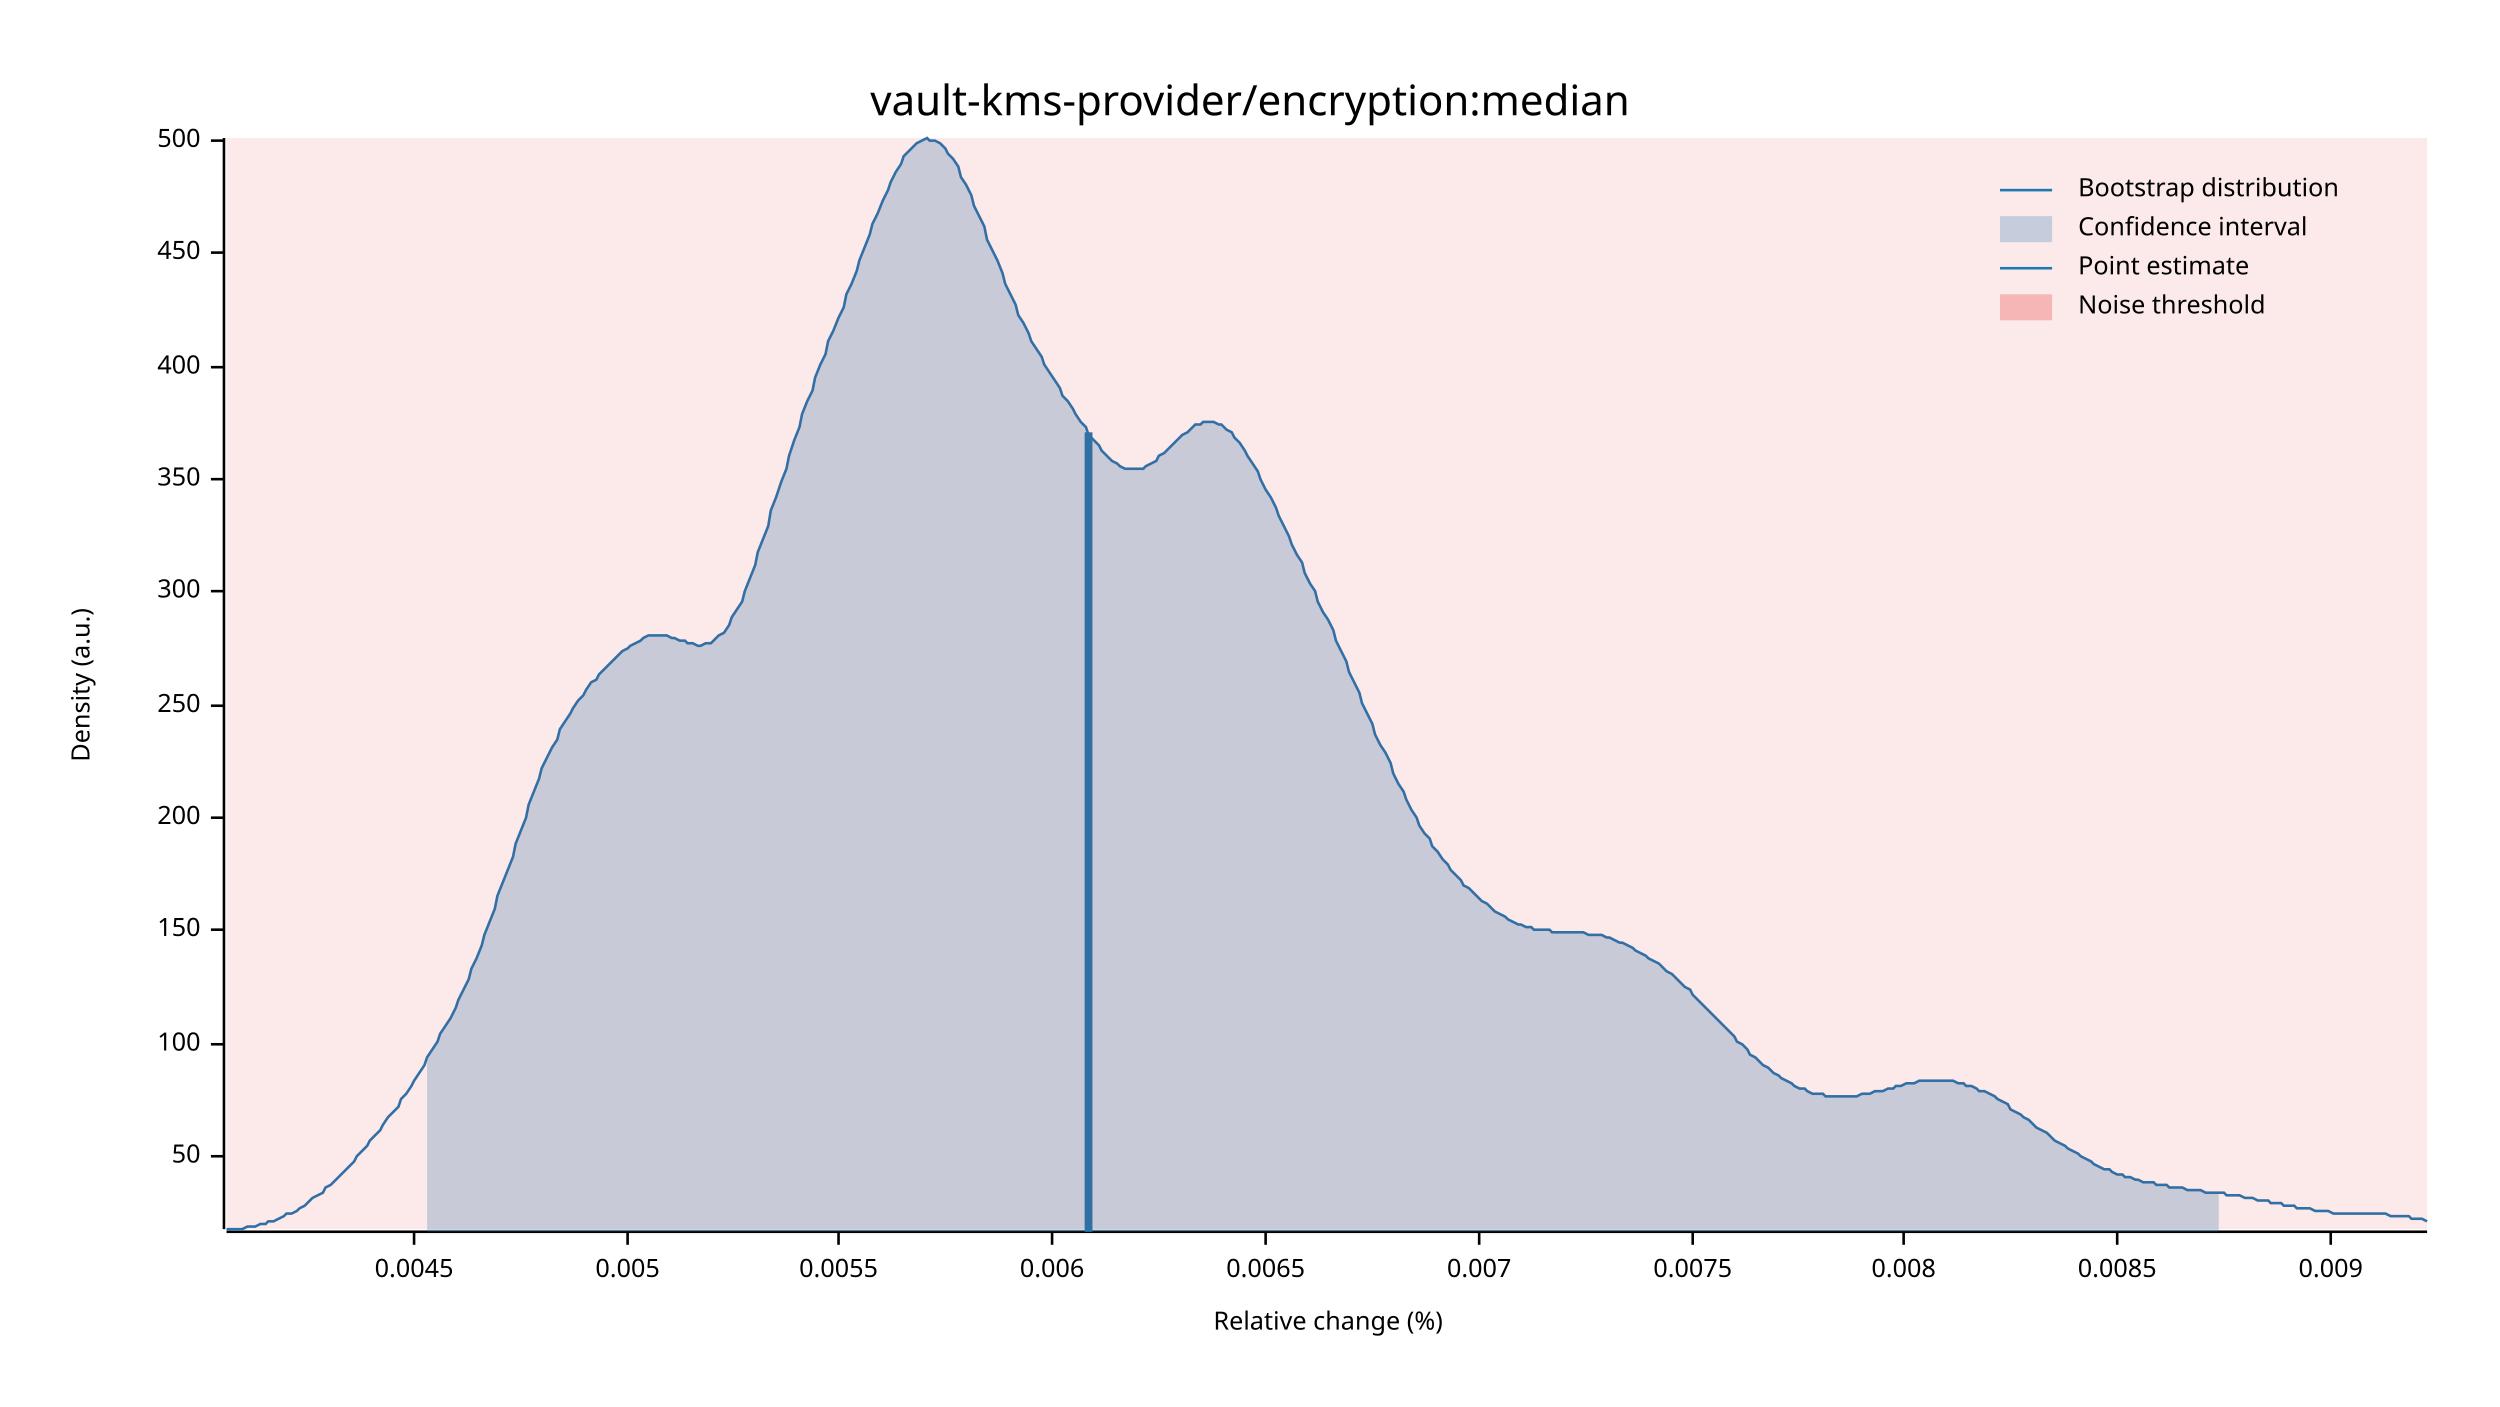
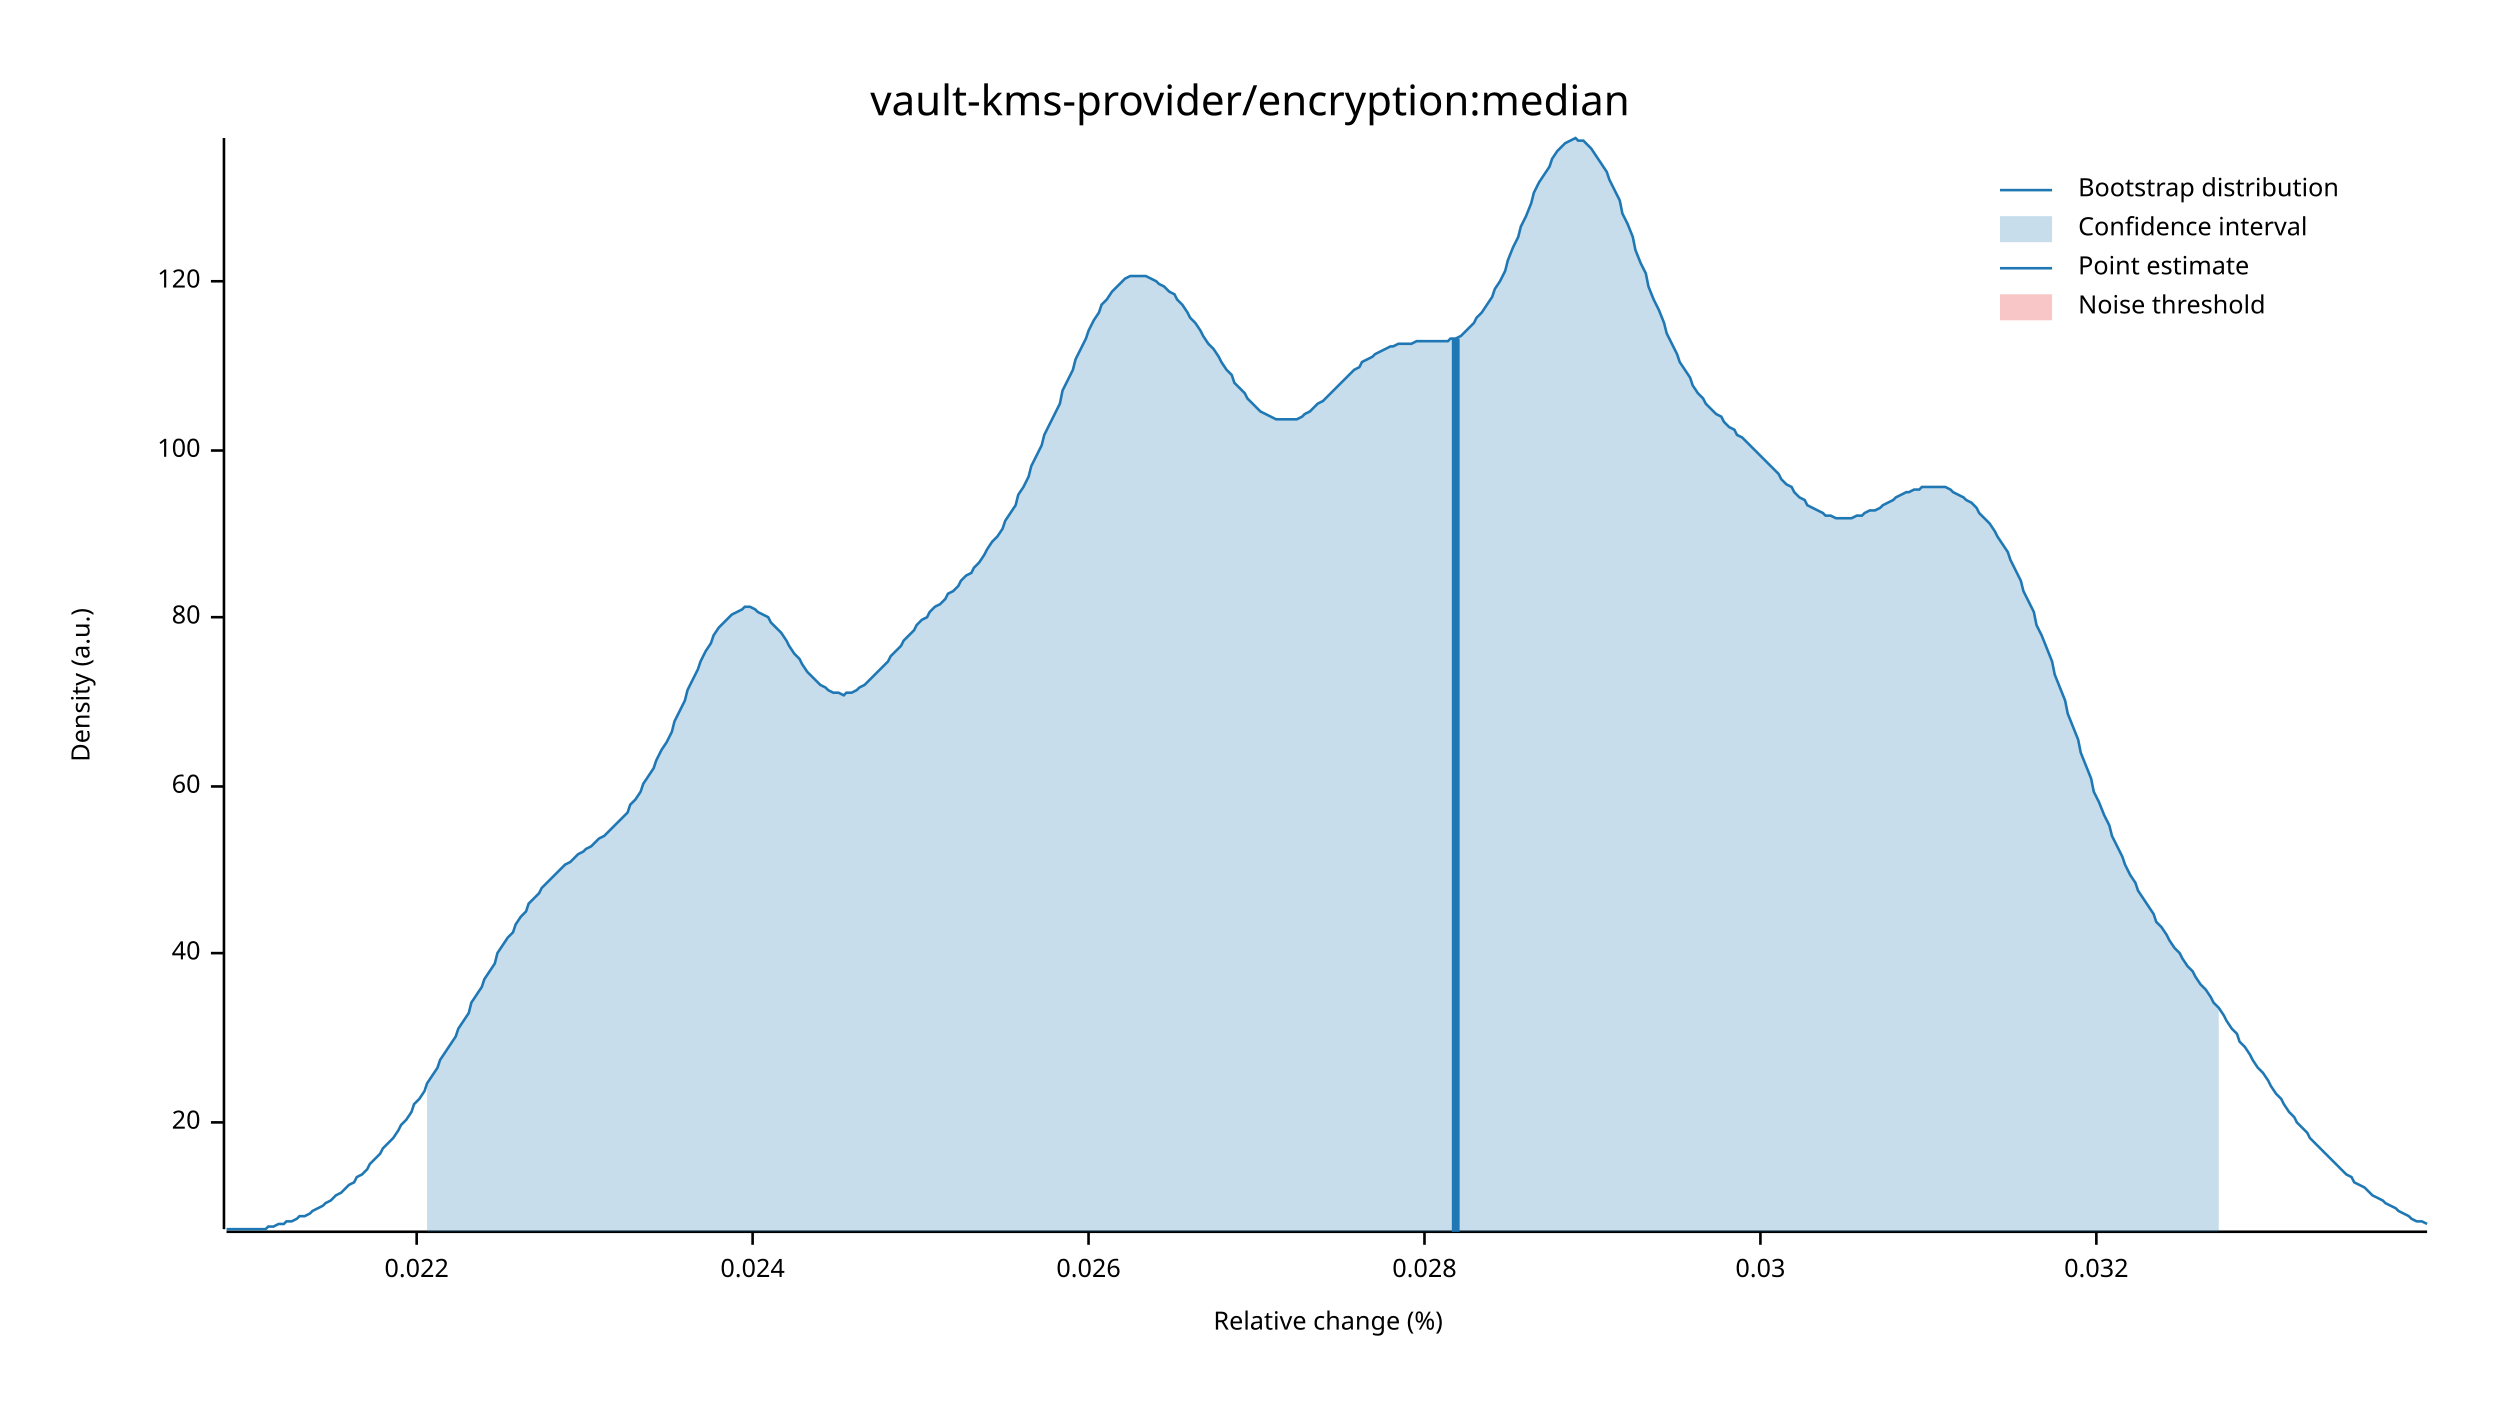
<svg xmlns="http://www.w3.org/2000/svg" width="960" height="540" viewBox="0 0 960 540">
  <text x="480" y="32" dy="0.76em" text-anchor="middle" font-family="sans-serif" font-size="16.129" opacity="1" fill="#000000">
vault-kms-provider/encryption:median
</text>
  <text x="27" y="263" dy="0.76em" text-anchor="middle" font-family="sans-serif" font-size="9.677" opacity="1" fill="#000000" transform="rotate(270, 27, 263)">
Density (a.u.)
</text>
  <text x="510" y="513" dy="-0.5ex" text-anchor="middle" font-family="sans-serif" font-size="9.677" opacity="1" fill="#000000">
Relative change (%)
</text>
  <polyline fill="none" opacity="1" stroke="#000000" stroke-width="1" points="86,53 86,472 " />
-   <text x="77" y="444" dy="0.5ex" text-anchor="end" font-family="sans-serif" font-size="9.677" opacity="1" fill="#000000">
- 50
+   <text x="77" y="431" dy="0.5ex" text-anchor="end" font-family="sans-serif" font-size="9.677" opacity="1" fill="#000000">
+ 20
</text>
-   <polyline fill="none" opacity="1" stroke="#000000" stroke-width="1" points="81,444 86,444 " />
-   <text x="77" y="401" dy="0.5ex" text-anchor="end" font-family="sans-serif" font-size="9.677" opacity="1" fill="#000000">
+   <polyline fill="none" opacity="1" stroke="#000000" stroke-width="1" points="81,431 86,431 " />
+   <text x="77" y="366" dy="0.5ex" text-anchor="end" font-family="sans-serif" font-size="9.677" opacity="1" fill="#000000">
+ 40
+ </text>
+   <polyline fill="none" opacity="1" stroke="#000000" stroke-width="1" points="81,366 86,366 " />
+   <text x="77" y="302" dy="0.5ex" text-anchor="end" font-family="sans-serif" font-size="9.677" opacity="1" fill="#000000">
+ 60
+ </text>
+   <polyline fill="none" opacity="1" stroke="#000000" stroke-width="1" points="81,302 86,302 " />
+   <text x="77" y="237" dy="0.5ex" text-anchor="end" font-family="sans-serif" font-size="9.677" opacity="1" fill="#000000">
+ 80
+ </text>
+   <polyline fill="none" opacity="1" stroke="#000000" stroke-width="1" points="81,237 86,237 " />
+   <text x="77" y="173" dy="0.5ex" text-anchor="end" font-family="sans-serif" font-size="9.677" opacity="1" fill="#000000">
100
</text>
-   <polyline fill="none" opacity="1" stroke="#000000" stroke-width="1" points="81,401 86,401 " />
-   <text x="77" y="357" dy="0.5ex" text-anchor="end" font-family="sans-serif" font-size="9.677" opacity="1" fill="#000000">
- 150
+   <polyline fill="none" opacity="1" stroke="#000000" stroke-width="1" points="81,173 86,173 " />
+   <text x="77" y="108" dy="0.5ex" text-anchor="end" font-family="sans-serif" font-size="9.677" opacity="1" fill="#000000">
+ 120
</text>
-   <polyline fill="none" opacity="1" stroke="#000000" stroke-width="1" points="81,357 86,357 " />
-   <text x="77" y="314" dy="0.5ex" text-anchor="end" font-family="sans-serif" font-size="9.677" opacity="1" fill="#000000">
- 200
+   <polyline fill="none" opacity="1" stroke="#000000" stroke-width="1" points="81,108 86,108 " />
+   <polyline fill="none" opacity="1" stroke="#000000" stroke-width="1" points="87,473 932,473 " />
+   <text x="160" y="483" dy="0.76em" text-anchor="middle" font-family="sans-serif" font-size="9.677" opacity="1" fill="#000000">
+ 0.022
</text>
-   <polyline fill="none" opacity="1" stroke="#000000" stroke-width="1" points="81,314 86,314 " />
-   <text x="77" y="271" dy="0.5ex" text-anchor="end" font-family="sans-serif" font-size="9.677" opacity="1" fill="#000000">
- 250
+   <polyline fill="none" opacity="1" stroke="#000000" stroke-width="1" points="160,473 160,478 " />
+   <text x="289" y="483" dy="0.76em" text-anchor="middle" font-family="sans-serif" font-size="9.677" opacity="1" fill="#000000">
+ 0.024
</text>
-   <polyline fill="none" opacity="1" stroke="#000000" stroke-width="1" points="81,271 86,271 " />
-   <text x="77" y="227" dy="0.5ex" text-anchor="end" font-family="sans-serif" font-size="9.677" opacity="1" fill="#000000">
- 300
+   <polyline fill="none" opacity="1" stroke="#000000" stroke-width="1" points="289,473 289,478 " />
+   <text x="418" y="483" dy="0.76em" text-anchor="middle" font-family="sans-serif" font-size="9.677" opacity="1" fill="#000000">
+ 0.026
</text>
-   <polyline fill="none" opacity="1" stroke="#000000" stroke-width="1" points="81,227 86,227 " />
-   <text x="77" y="184" dy="0.5ex" text-anchor="end" font-family="sans-serif" font-size="9.677" opacity="1" fill="#000000">
- 350
+   <polyline fill="none" opacity="1" stroke="#000000" stroke-width="1" points="418,473 418,478 " />
+   <text x="547" y="483" dy="0.76em" text-anchor="middle" font-family="sans-serif" font-size="9.677" opacity="1" fill="#000000">
+ 0.028
</text>
-   <polyline fill="none" opacity="1" stroke="#000000" stroke-width="1" points="81,184 86,184 " />
-   <text x="77" y="141" dy="0.5ex" text-anchor="end" font-family="sans-serif" font-size="9.677" opacity="1" fill="#000000">
- 400
+   <polyline fill="none" opacity="1" stroke="#000000" stroke-width="1" points="547,473 547,478 " />
+   <text x="676" y="483" dy="0.76em" text-anchor="middle" font-family="sans-serif" font-size="9.677" opacity="1" fill="#000000">
+ 0.03
</text>
-   <polyline fill="none" opacity="1" stroke="#000000" stroke-width="1" points="81,141 86,141 " />
-   <text x="77" y="97" dy="0.5ex" text-anchor="end" font-family="sans-serif" font-size="9.677" opacity="1" fill="#000000">
- 450
+   <polyline fill="none" opacity="1" stroke="#000000" stroke-width="1" points="676,473 676,478 " />
+   <text x="805" y="483" dy="0.76em" text-anchor="middle" font-family="sans-serif" font-size="9.677" opacity="1" fill="#000000">
+ 0.032
</text>
-   <polyline fill="none" opacity="1" stroke="#000000" stroke-width="1" points="81,97 86,97 " />
-   <text x="77" y="54" dy="0.5ex" text-anchor="end" font-family="sans-serif" font-size="9.677" opacity="1" fill="#000000">
- 500
- </text>
-   <polyline fill="none" opacity="1" stroke="#000000" stroke-width="1" points="81,54 86,54 " />
-   <polyline fill="none" opacity="1" stroke="#000000" stroke-width="1" points="87,473 932,473 " />
-   <text x="159" y="483" dy="0.76em" text-anchor="middle" font-family="sans-serif" font-size="9.677" opacity="1" fill="#000000">
- 0.0045
- </text>
-   <polyline fill="none" opacity="1" stroke="#000000" stroke-width="1" points="159,473 159,478 " />
-   <text x="241" y="483" dy="0.76em" text-anchor="middle" font-family="sans-serif" font-size="9.677" opacity="1" fill="#000000">
- 0.005
- </text>
-   <polyline fill="none" opacity="1" stroke="#000000" stroke-width="1" points="241,473 241,478 " />
-   <text x="322" y="483" dy="0.76em" text-anchor="middle" font-family="sans-serif" font-size="9.677" opacity="1" fill="#000000">
- 0.0055
- </text>
-   <polyline fill="none" opacity="1" stroke="#000000" stroke-width="1" points="322,473 322,478 " />
-   <text x="404" y="483" dy="0.76em" text-anchor="middle" font-family="sans-serif" font-size="9.677" opacity="1" fill="#000000">
- 0.006
- </text>
-   <polyline fill="none" opacity="1" stroke="#000000" stroke-width="1" points="404,473 404,478 " />
-   <text x="486" y="483" dy="0.76em" text-anchor="middle" font-family="sans-serif" font-size="9.677" opacity="1" fill="#000000">
- 0.0065
- </text>
-   <polyline fill="none" opacity="1" stroke="#000000" stroke-width="1" points="486,473 486,478 " />
-   <text x="568" y="483" dy="0.76em" text-anchor="middle" font-family="sans-serif" font-size="9.677" opacity="1" fill="#000000">
- 0.007
- </text>
-   <polyline fill="none" opacity="1" stroke="#000000" stroke-width="1" points="568,473 568,478 " />
-   <text x="650" y="483" dy="0.76em" text-anchor="middle" font-family="sans-serif" font-size="9.677" opacity="1" fill="#000000">
- 0.0075
- </text>
-   <polyline fill="none" opacity="1" stroke="#000000" stroke-width="1" points="650,473 650,478 " />
-   <text x="731" y="483" dy="0.76em" text-anchor="middle" font-family="sans-serif" font-size="9.677" opacity="1" fill="#000000">
- 0.008
- </text>
-   <polyline fill="none" opacity="1" stroke="#000000" stroke-width="1" points="731,473 731,478 " />
-   <text x="813" y="483" dy="0.76em" text-anchor="middle" font-family="sans-serif" font-size="9.677" opacity="1" fill="#000000">
- 0.0085
- </text>
-   <polyline fill="none" opacity="1" stroke="#000000" stroke-width="1" points="813,473 813,478 " />
-   <text x="895" y="483" dy="0.76em" text-anchor="middle" font-family="sans-serif" font-size="9.677" opacity="1" fill="#000000">
- 0.009
- </text>
-   <polyline fill="none" opacity="1" stroke="#000000" stroke-width="1" points="895,473 895,478 " />
-   <polyline fill="none" opacity="1" stroke="#1F78B4" stroke-width="1" points="87,472 88,472 90,472 92,472 93,472 95,471 97,471 98,471 100,470 102,470 103,469 105,469 107,468 109,467 110,466 112,466 114,465 115,464 117,463 119,461 120,460 122,459 124,458 125,456 127,455 129,453 131,451 132,450 134,448 136,446 137,444 139,442 141,440 142,438 144,436 146,434 147,432 149,429 151,427 153,425 154,422 156,420 158,417 159,415 161,412 163,409 164,406 166,403 168,400 169,397 171,394 173,391 175,387 176,384 178,380 180,376 181,372 183,368 185,363 186,359 188,354 190,349 191,344 193,339 195,334 197,329 198,324 200,319 202,314 203,309 205,304 207,299 208,295 210,291 212,287 214,284 215,280 217,277 219,274 220,272 222,269 224,267 225,265 227,262 229,261 230,259 232,257 234,255 236,253 237,252 239,250 241,249 242,248 244,247 246,246 247,245 249,244 251,244 252,244 254,244 256,244 258,245 259,245 261,246 263,246 264,247 266,247 268,248 269,248 271,247 273,247 274,246 276,244 278,243 280,240 281,237 283,234 285,231 286,227 288,222 290,217 291,212 293,207 295,202 296,196 298,191 300,185 302,180 303,175 305,169 307,164 308,159 310,154 312,150 313,145 315,140 317,136 318,131 320,127 322,122 324,118 325,113 327,109 329,104 330,100 332,95 334,90 335,86 337,82 339,77 341,73 342,70 344,66 346,63 347,60 349,58 351,56 352,55 354,54 356,53 357,54 359,54 361,55 363,57 364,59 366,61 368,64 369,68 371,71 373,75 374,79 376,83 378,87 379,92 381,96 383,100 385,105 386,109 388,113 390,117 391,121 393,124 395,128 396,131 398,134 400,137 401,140 403,143 405,146 407,149 408,152 410,154 412,157 413,159 415,162 417,164 418,167 420,169 422,171 423,173 425,175 427,177 429,178 430,179 432,180 434,180 435,180 437,180 439,180 440,179 442,178 444,177 445,175 447,174 449,172 451,170 452,169 454,167 456,166 457,165 459,163 461,163 462,162 464,162 466,162 468,163 469,163 471,165 473,166 474,168 476,170 478,173 479,175 481,178 483,181 484,184 486,188 488,191 490,195 491,198 493,202 495,206 496,209 498,213 500,216 501,220 503,224 505,227 506,231 508,235 510,238 512,242 513,246 515,250 517,254 518,258 520,262 522,266 523,270 525,274 527,278 528,282 530,286 532,289 534,293 535,297 537,301 539,304 540,307 542,311 544,314 545,317 547,320 549,322 550,325 552,327 554,330 556,332 557,334 559,336 561,338 562,340 564,341 566,343 567,344 569,346 571,347 573,349 574,350 576,351 578,352 579,353 581,354 583,355 584,355 586,356 588,356 589,357 591,357 593,357 595,357 596,358 598,358 600,358 601,358 603,358 605,358 606,358 608,358 610,359 611,359 613,359 615,359 617,360 618,360 620,361 622,362 623,362 625,363 627,364 628,365 630,366 632,367 633,368 635,369 637,370 639,372 640,373 642,374 644,376 645,377 647,379 649,380 650,382 652,384 654,386 655,387 657,389 659,391 661,393 662,394 664,396 666,398 667,400 669,401 671,403 672,405 674,406 676,408 677,409 679,410 681,412 683,413 684,414 686,415 688,416 689,417 691,418 693,418 694,419 696,420 698,420 700,420 701,421 703,421 705,421 706,421 708,421 710,421 711,421 713,421 715,420 716,420 718,420 720,419 722,419 723,419 725,418 727,418 728,417 730,417 732,416 733,416 735,416 737,415 738,415 740,415 742,415 744,415 745,415 747,415 749,415 750,415 752,416 754,416 755,417 757,417 759,418 760,419 762,419 764,420 766,421 767,422 769,423 771,424 772,426 774,427 776,428 777,429 779,430 781,432 782,433 784,434 786,435 788,437 789,438 791,439 793,440 794,441 796,442 798,443 799,444 801,445 803,446 804,447 806,448 808,449 810,449 811,450 813,451 815,451 816,452 818,452 820,453 821,453 823,454 825,454 827,454 828,455 830,455 832,455 833,456 835,456 837,456 838,456 840,457 842,457 843,457 845,457 847,458 849,458 850,458 852,458 854,458 855,459 857,459 859,459 860,459 862,460 864,460 865,460 867,461 869,461 871,461 872,462 874,462 876,462 877,463 879,463 881,463 882,464 884,464 886,464 887,464 889,465 891,465 893,465 894,465 896,466 898,466 899,466 901,466 903,466 904,466 906,466 908,466 909,466 911,466 913,466 915,466 916,466 918,467 920,467 921,467 923,467 925,467 926,468 928,468 930,468 932,469 " />
-   <polygon opacity="0.25" fill="#1F78B4" points="164,406 166,403 168,400 169,397 171,394 173,391 175,387 176,384 178,380 180,376 181,372 183,368 185,363 186,359 188,354 190,349 191,344 193,339 195,334 197,329 198,324 200,319 202,314 203,309 205,304 207,299 208,295 210,291 212,287 214,284 215,280 217,277 219,274 220,272 222,269 224,267 225,265 227,262 229,261 230,259 232,257 234,255 236,253 237,252 239,250 241,249 242,248 244,247 246,246 247,245 249,244 251,244 252,244 254,244 256,244 258,245 259,245 261,246 263,246 264,247 266,247 268,248 269,248 271,247 273,247 274,246 276,244 278,243 280,240 281,237 283,234 285,231 286,227 288,222 290,217 291,212 293,207 295,202 296,196 298,191 300,185 302,180 303,175 305,169 307,164 308,159 310,154 312,150 313,145 315,140 317,136 318,131 320,127 322,122 324,118 325,113 327,109 329,104 330,100 332,95 334,90 335,86 337,82 339,77 341,73 342,70 344,66 346,63 347,60 349,58 351,56 352,55 354,54 356,53 357,54 359,54 361,55 363,57 364,59 366,61 368,64 369,68 371,71 373,75 374,79 376,83 378,87 379,92 381,96 383,100 385,105 386,109 388,113 390,117 391,121 393,124 395,128 396,131 398,134 400,137 401,140 403,143 405,146 407,149 408,152 410,154 412,157 413,159 415,162 417,164 418,167 420,169 422,171 423,173 425,175 427,177 429,178 430,179 432,180 434,180 435,180 437,180 439,180 440,179 442,178 444,177 445,175 447,174 449,172 451,170 452,169 454,167 456,166 457,165 459,163 461,163 462,162 464,162 466,162 468,163 469,163 471,165 473,166 474,168 476,170 478,173 479,175 481,178 483,181 484,184 486,188 488,191 490,195 491,198 493,202 495,206 496,209 498,213 500,216 501,220 503,224 505,227 506,231 508,235 510,238 512,242 513,246 515,250 517,254 518,258 520,262 522,266 523,270 525,274 527,278 528,282 530,286 532,289 534,293 535,297 537,301 539,304 540,307 542,311 544,314 545,317 547,320 549,322 550,325 552,327 554,330 556,332 557,334 559,336 561,338 562,340 564,341 566,343 567,344 569,346 571,347 573,349 574,350 576,351 578,352 579,353 581,354 583,355 584,355 586,356 588,356 589,357 591,357 593,357 595,357 596,358 598,358 600,358 601,358 603,358 605,358 606,358 608,358 610,359 611,359 613,359 615,359 617,360 618,360 620,361 622,362 623,362 625,363 627,364 628,365 630,366 632,367 633,368 635,369 637,370 639,372 640,373 642,374 644,376 645,377 647,379 649,380 650,382 652,384 654,386 655,387 657,389 659,391 661,393 662,394 664,396 666,398 667,400 669,401 671,403 672,405 674,406 676,408 677,409 679,410 681,412 683,413 684,414 686,415 688,416 689,417 691,418 693,418 694,419 696,420 698,420 700,420 701,421 703,421 705,421 706,421 708,421 710,421 711,421 713,421 715,420 716,420 718,420 720,419 722,419 723,419 725,418 727,418 728,417 730,417 732,416 733,416 735,416 737,415 738,415 740,415 742,415 744,415 745,415 747,415 749,415 750,415 752,416 754,416 755,417 757,417 759,418 760,419 762,419 764,420 766,421 767,422 769,423 771,424 772,426 774,427 776,428 777,429 779,430 781,432 782,433 784,434 786,435 788,437 789,438 791,439 793,440 794,441 796,442 798,443 799,444 801,445 803,446 804,447 806,448 808,449 810,449 811,450 813,451 815,451 816,452 818,452 820,453 821,453 823,454 825,454 827,454 828,455 830,455 832,455 833,456 835,456 837,456 838,456 840,457 842,457 843,457 845,457 847,458 849,458 850,458 852,458 852,473 164,473 " />
-   <polyline fill="none" opacity="1" stroke="#1F78B4" stroke-width="3" points="418,473 418,166 " />
-   <rect x="87" y="53" width="845" height="419" opacity="0.1" fill="#E31A1C" stroke="none" />
+   <polyline fill="none" opacity="1" stroke="#000000" stroke-width="1" points="805,473 805,478 " />
+   <polyline fill="none" opacity="1" stroke="#1F78B4" stroke-width="1" points="87,472 88,472 90,472 92,472 93,472 95,472 97,472 98,472 100,472 102,472 103,471 105,471 107,470 109,470 110,469 112,469 114,468 115,467 117,467 119,466 120,465 122,464 124,463 125,462 127,461 129,459 131,458 132,457 134,455 136,454 137,452 139,451 141,449 142,447 144,445 146,443 147,441 149,439 151,437 153,434 154,432 156,430 158,427 159,424 161,422 163,419 164,416 166,413 168,410 169,407 171,404 173,401 175,398 176,395 178,392 180,389 181,385 183,382 185,379 186,376 188,373 190,370 191,366 193,363 195,360 197,358 198,355 200,352 202,350 203,347 205,345 207,343 208,341 210,339 212,337 214,335 215,334 217,332 219,331 220,330 222,328 224,327 225,326 227,325 229,323 230,322 232,321 234,319 236,317 237,316 239,314 241,312 242,309 244,307 246,304 247,301 249,298 251,295 252,292 254,288 256,285 258,281 259,277 261,273 263,269 264,265 266,261 268,257 269,254 271,250 273,247 274,244 276,241 278,239 280,237 281,236 283,235 285,234 286,233 288,233 290,234 291,235 293,236 295,237 296,239 298,241 300,243 302,246 303,248 305,251 307,253 308,255 310,258 312,260 313,261 315,263 317,264 318,265 320,266 322,266 324,267 325,266 327,266 329,265 330,264 332,263 334,261 335,260 337,258 339,256 341,254 342,252 344,250 346,248 347,246 349,244 351,242 352,240 354,238 356,237 357,235 359,233 361,232 363,230 364,228 366,227 368,225 369,223 371,221 373,220 374,218 376,216 378,213 379,211 381,208 383,206 385,203 386,200 388,197 390,194 391,190 393,187 395,183 396,179 398,175 400,171 401,167 403,163 405,159 407,155 408,150 410,146 412,142 413,138 415,134 417,130 418,127 420,123 422,120 423,117 425,115 427,112 429,110 430,109 432,107 434,106 435,106 437,106 439,106 440,106 442,107 444,108 445,109 447,110 449,112 451,113 452,115 454,117 456,120 457,122 459,124 461,127 462,129 464,132 466,134 468,137 469,139 471,142 473,144 474,147 476,149 478,151 479,153 481,155 483,157 484,158 486,159 488,160 490,161 491,161 493,161 495,161 496,161 498,161 500,160 501,159 503,158 505,156 506,155 508,154 510,152 512,150 513,149 515,147 517,145 518,144 520,142 522,141 523,139 525,138 527,137 528,136 530,135 532,134 534,133 535,133 537,132 539,132 540,132 542,132 544,131 545,131 547,131 549,131 550,131 552,131 554,131 556,131 557,130 559,130 561,129 562,128 564,126 566,124 567,122 569,120 571,117 573,114 574,111 576,108 578,104 579,100 581,95 583,91 584,87 586,83 588,78 589,74 591,70 593,67 595,64 596,61 598,58 600,56 601,55 603,54 605,53 606,54 608,54 610,56 611,57 613,60 615,63 617,66 618,69 620,73 622,77 623,82 625,86 627,91 628,96 630,101 632,105 633,110 635,115 637,119 639,124 640,128 642,132 644,136 645,139 647,142 649,145 650,148 652,151 654,153 655,155 657,157 659,159 661,160 662,162 664,164 666,165 667,167 669,168 671,170 672,171 674,173 676,175 677,176 679,178 681,180 683,182 684,184 686,186 688,187 689,189 691,191 693,192 694,194 696,195 698,196 700,197 701,198 703,198 705,199 706,199 708,199 710,199 711,199 713,198 715,198 716,197 718,196 720,196 722,195 723,194 725,193 727,192 728,191 730,190 732,189 733,189 735,188 737,188 738,187 740,187 742,187 744,187 745,187 747,187 749,188 750,189 752,190 754,191 755,192 757,193 759,195 760,197 762,199 764,201 766,204 767,206 769,209 771,212 772,215 774,219 776,223 777,227 779,231 781,235 782,240 784,244 786,249 788,254 789,259 791,264 793,269 794,274 796,279 798,284 799,289 801,294 803,299 804,304 806,308 808,313 810,317 811,321 813,325 815,329 816,332 818,336 820,339 821,342 823,345 825,348 827,351 828,354 830,356 832,359 833,361 835,364 837,366 838,368 840,371 842,373 843,375 845,378 847,380 849,383 850,385 852,387 854,390 855,392 857,395 859,397 860,400 862,402 864,405 865,407 867,410 869,412 871,415 872,417 874,420 876,422 877,424 879,427 881,429 882,431 884,433 886,435 887,437 889,439 891,441 893,443 894,444 896,446 898,448 899,449 901,451 903,452 904,454 906,455 908,456 909,457 911,459 913,460 915,461 916,462 918,463 920,464 921,465 923,466 925,467 926,468 928,469 930,469 932,470 " />
+   <polygon opacity="0.25" fill="#1F78B4" points="164,416 166,413 168,410 169,407 171,404 173,401 175,398 176,395 178,392 180,389 181,385 183,382 185,379 186,376 188,373 190,370 191,366 193,363 195,360 197,358 198,355 200,352 202,350 203,347 205,345 207,343 208,341 210,339 212,337 214,335 215,334 217,332 219,331 220,330 222,328 224,327 225,326 227,325 229,323 230,322 232,321 234,319 236,317 237,316 239,314 241,312 242,309 244,307 246,304 247,301 249,298 251,295 252,292 254,288 256,285 258,281 259,277 261,273 263,269 264,265 266,261 268,257 269,254 271,250 273,247 274,244 276,241 278,239 280,237 281,236 283,235 285,234 286,233 288,233 290,234 291,235 293,236 295,237 296,239 298,241 300,243 302,246 303,248 305,251 307,253 308,255 310,258 312,260 313,261 315,263 317,264 318,265 320,266 322,266 324,267 325,266 327,266 329,265 330,264 332,263 334,261 335,260 337,258 339,256 341,254 342,252 344,250 346,248 347,246 349,244 351,242 352,240 354,238 356,237 357,235 359,233 361,232 363,230 364,228 366,227 368,225 369,223 371,221 373,220 374,218 376,216 378,213 379,211 381,208 383,206 385,203 386,200 388,197 390,194 391,190 393,187 395,183 396,179 398,175 400,171 401,167 403,163 405,159 407,155 408,150 410,146 412,142 413,138 415,134 417,130 418,127 420,123 422,120 423,117 425,115 427,112 429,110 430,109 432,107 434,106 435,106 437,106 439,106 440,106 442,107 444,108 445,109 447,110 449,112 451,113 452,115 454,117 456,120 457,122 459,124 461,127 462,129 464,132 466,134 468,137 469,139 471,142 473,144 474,147 476,149 478,151 479,153 481,155 483,157 484,158 486,159 488,160 490,161 491,161 493,161 495,161 496,161 498,161 500,160 501,159 503,158 505,156 506,155 508,154 510,152 512,150 513,149 515,147 517,145 518,144 520,142 522,141 523,139 525,138 527,137 528,136 530,135 532,134 534,133 535,133 537,132 539,132 540,132 542,132 544,131 545,131 547,131 549,131 550,131 552,131 554,131 556,131 557,130 559,130 561,129 562,128 564,126 566,124 567,122 569,120 571,117 573,114 574,111 576,108 578,104 579,100 581,95 583,91 584,87 586,83 588,78 589,74 591,70 593,67 595,64 596,61 598,58 600,56 601,55 603,54 605,53 606,54 608,54 610,56 611,57 613,60 615,63 617,66 618,69 620,73 622,77 623,82 625,86 627,91 628,96 630,101 632,105 633,110 635,115 637,119 639,124 640,128 642,132 644,136 645,139 647,142 649,145 650,148 652,151 654,153 655,155 657,157 659,159 661,160 662,162 664,164 666,165 667,167 669,168 671,170 672,171 674,173 676,175 677,176 679,178 681,180 683,182 684,184 686,186 688,187 689,189 691,191 693,192 694,194 696,195 698,196 700,197 701,198 703,198 705,199 706,199 708,199 710,199 711,199 713,198 715,198 716,197 718,196 720,196 722,195 723,194 725,193 727,192 728,191 730,190 732,189 733,189 735,188 737,188 738,187 740,187 742,187 744,187 745,187 747,187 749,188 750,189 752,190 754,191 755,192 757,193 759,195 760,197 762,199 764,201 766,204 767,206 769,209 771,212 772,215 774,219 776,223 777,227 779,231 781,235 782,240 784,244 786,249 788,254 789,259 791,264 793,269 794,274 796,279 798,284 799,289 801,294 803,299 804,304 806,308 808,313 810,317 811,321 813,325 815,329 816,332 818,336 820,339 821,342 823,345 825,348 827,351 828,354 830,356 832,359 833,361 835,364 837,366 838,368 840,371 842,373 843,375 845,378 847,380 849,383 850,385 852,387 852,473 164,473 " />
+   <polyline fill="none" opacity="1" stroke="#1F78B4" stroke-width="3" points="559,473 559,130 " />
+   <rect x="509" y="53" width="0" height="419" opacity="0.1" fill="#E31A1C" stroke="none" />
  <text x="798" y="68" dy="0.76em" text-anchor="start" font-family="sans-serif" font-size="9.677" opacity="1" fill="#000000">
Bootstrap distribution
</text>
  <text x="798" y="83" dy="0.76em" text-anchor="start" font-family="sans-serif" font-size="9.677" opacity="1" fill="#000000">
Confidence interval
</text>
  <text x="798" y="98" dy="0.76em" text-anchor="start" font-family="sans-serif" font-size="9.677" opacity="1" fill="#000000">
Point estimate
</text>
  <text x="798" y="113" dy="0.76em" text-anchor="start" font-family="sans-serif" font-size="9.677" opacity="1" fill="#000000">
Noise threshold
</text>
  <polyline fill="none" opacity="1" stroke="#1F78B4" stroke-width="1" points="768,73 788,73 " />
  <rect x="768" y="83" width="20" height="10" opacity="0.25" fill="#1F78B4" stroke="none" />
  <polyline fill="none" opacity="1" stroke="#1F78B4" stroke-width="1" points="768,103 788,103 " />
  <rect x="768" y="113" width="20" height="10" opacity="0.25" fill="#E31A1C" stroke="none" />
</svg>
